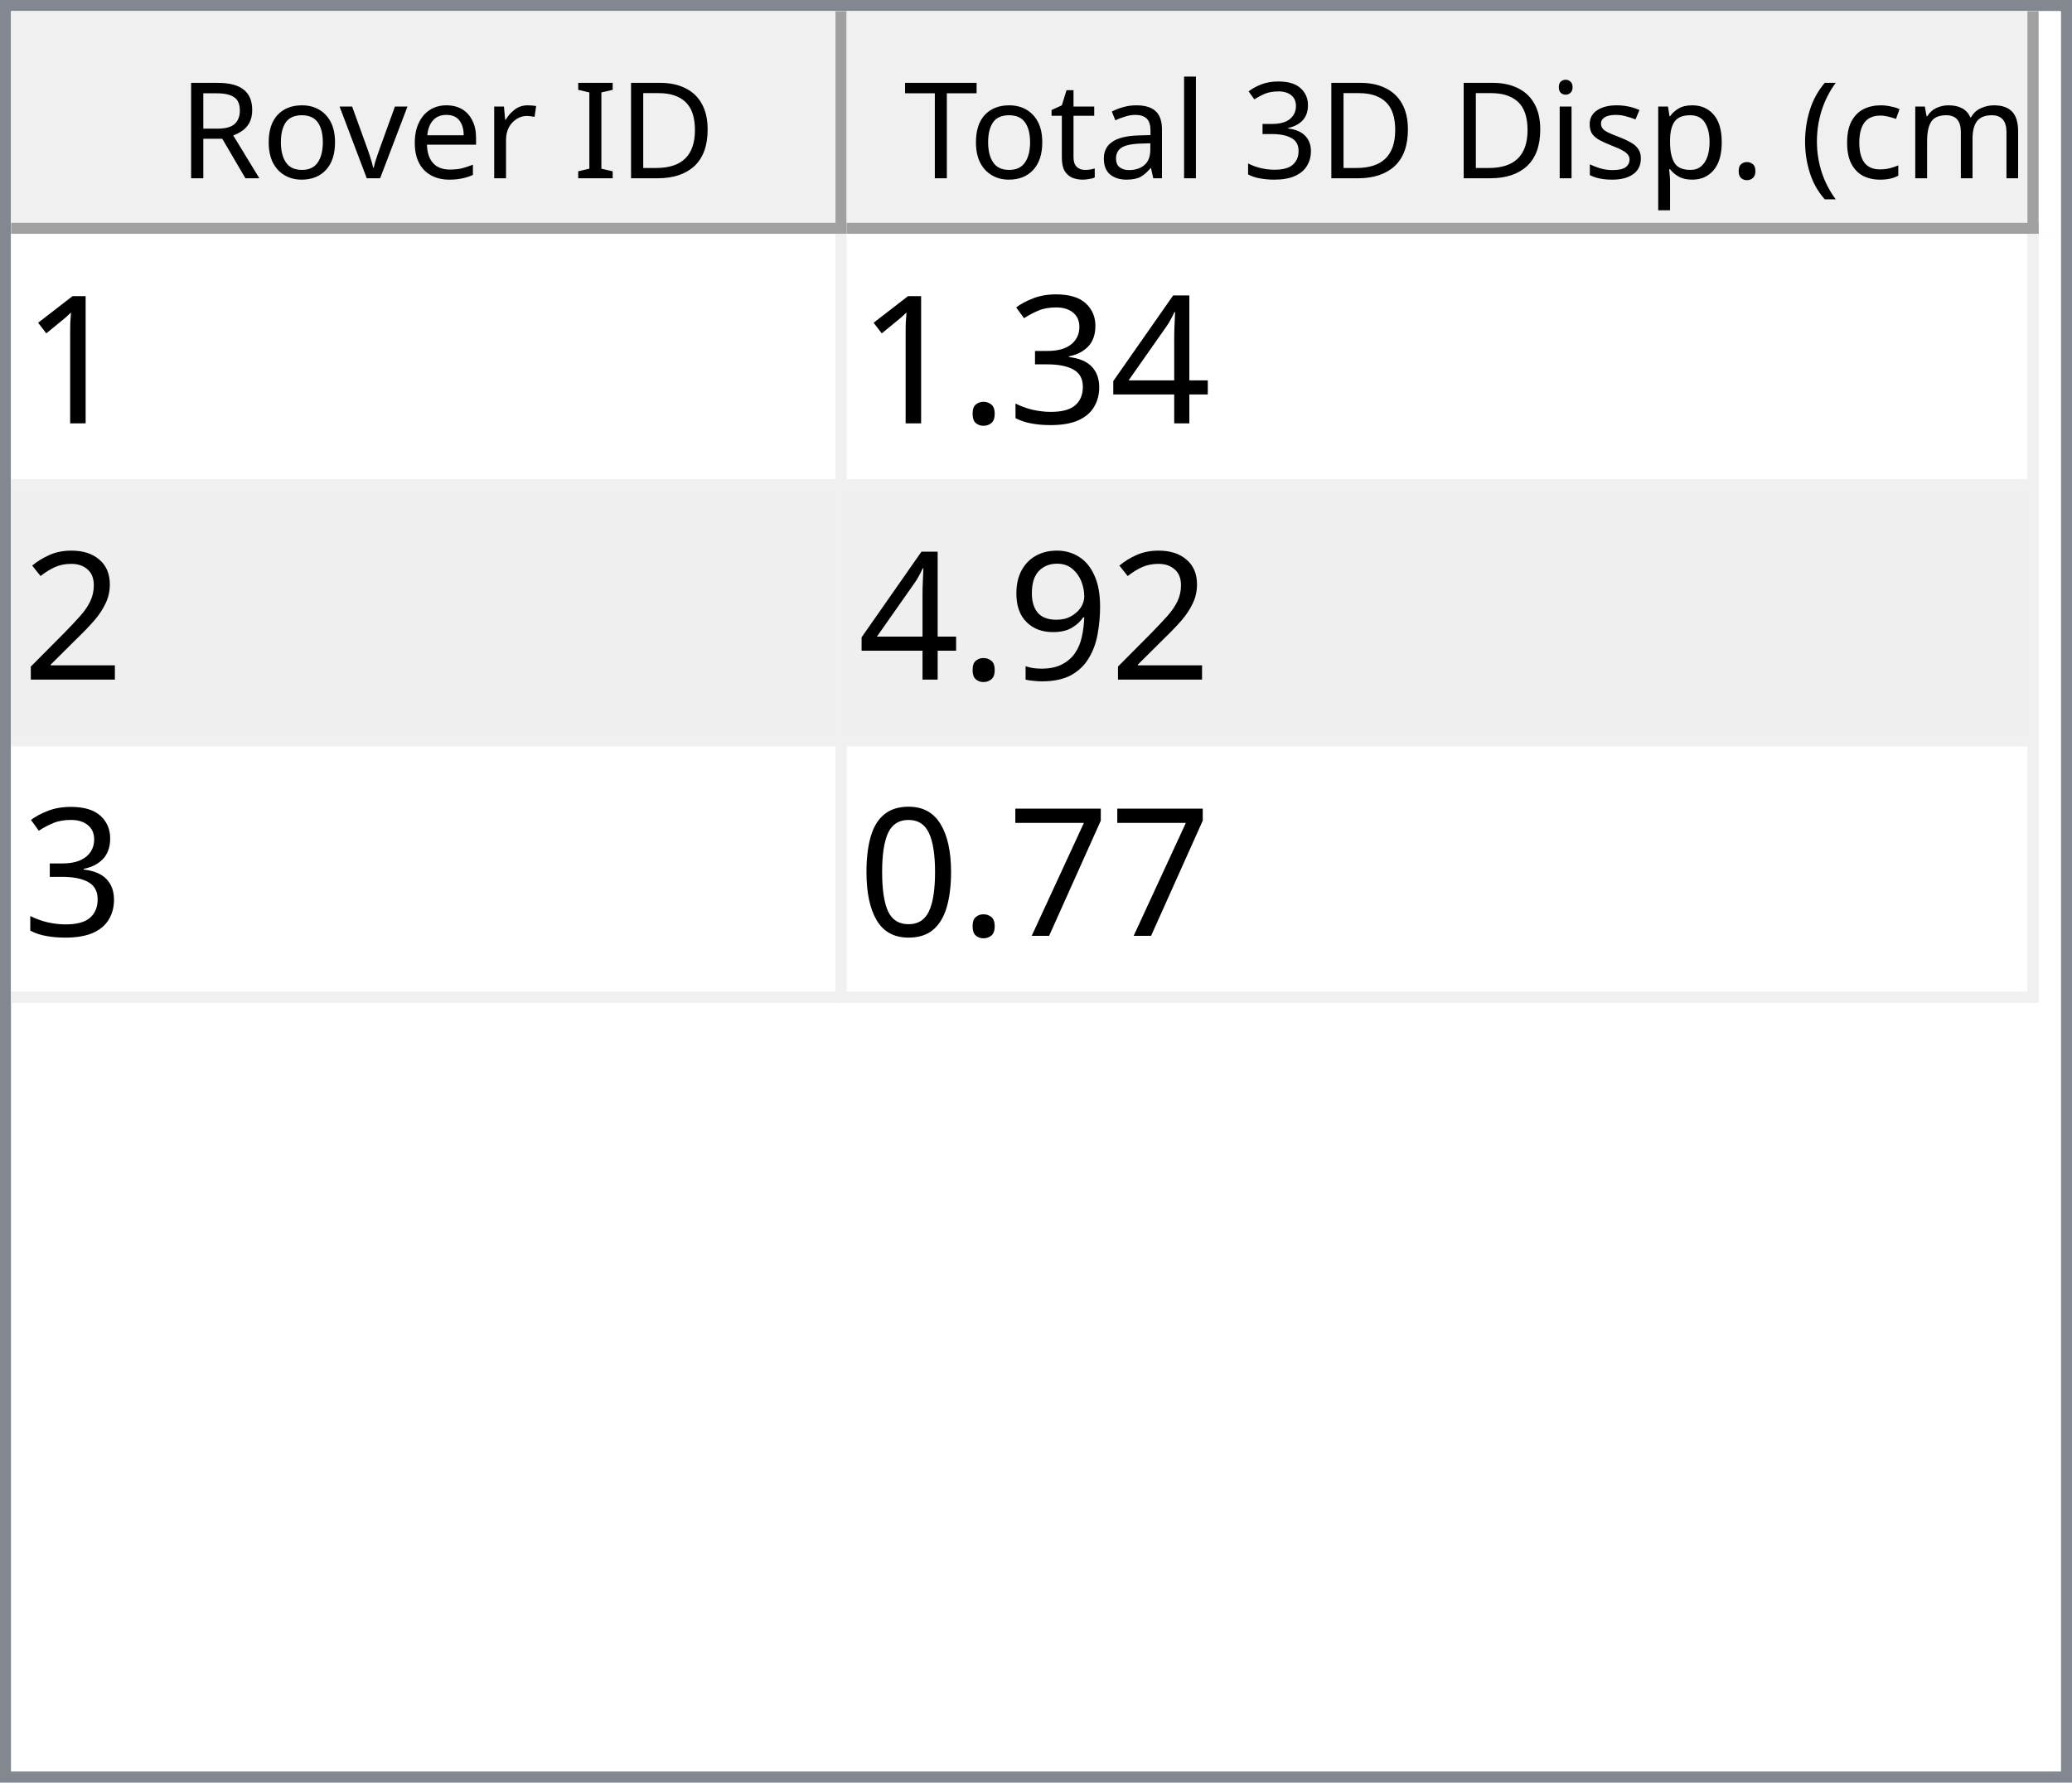
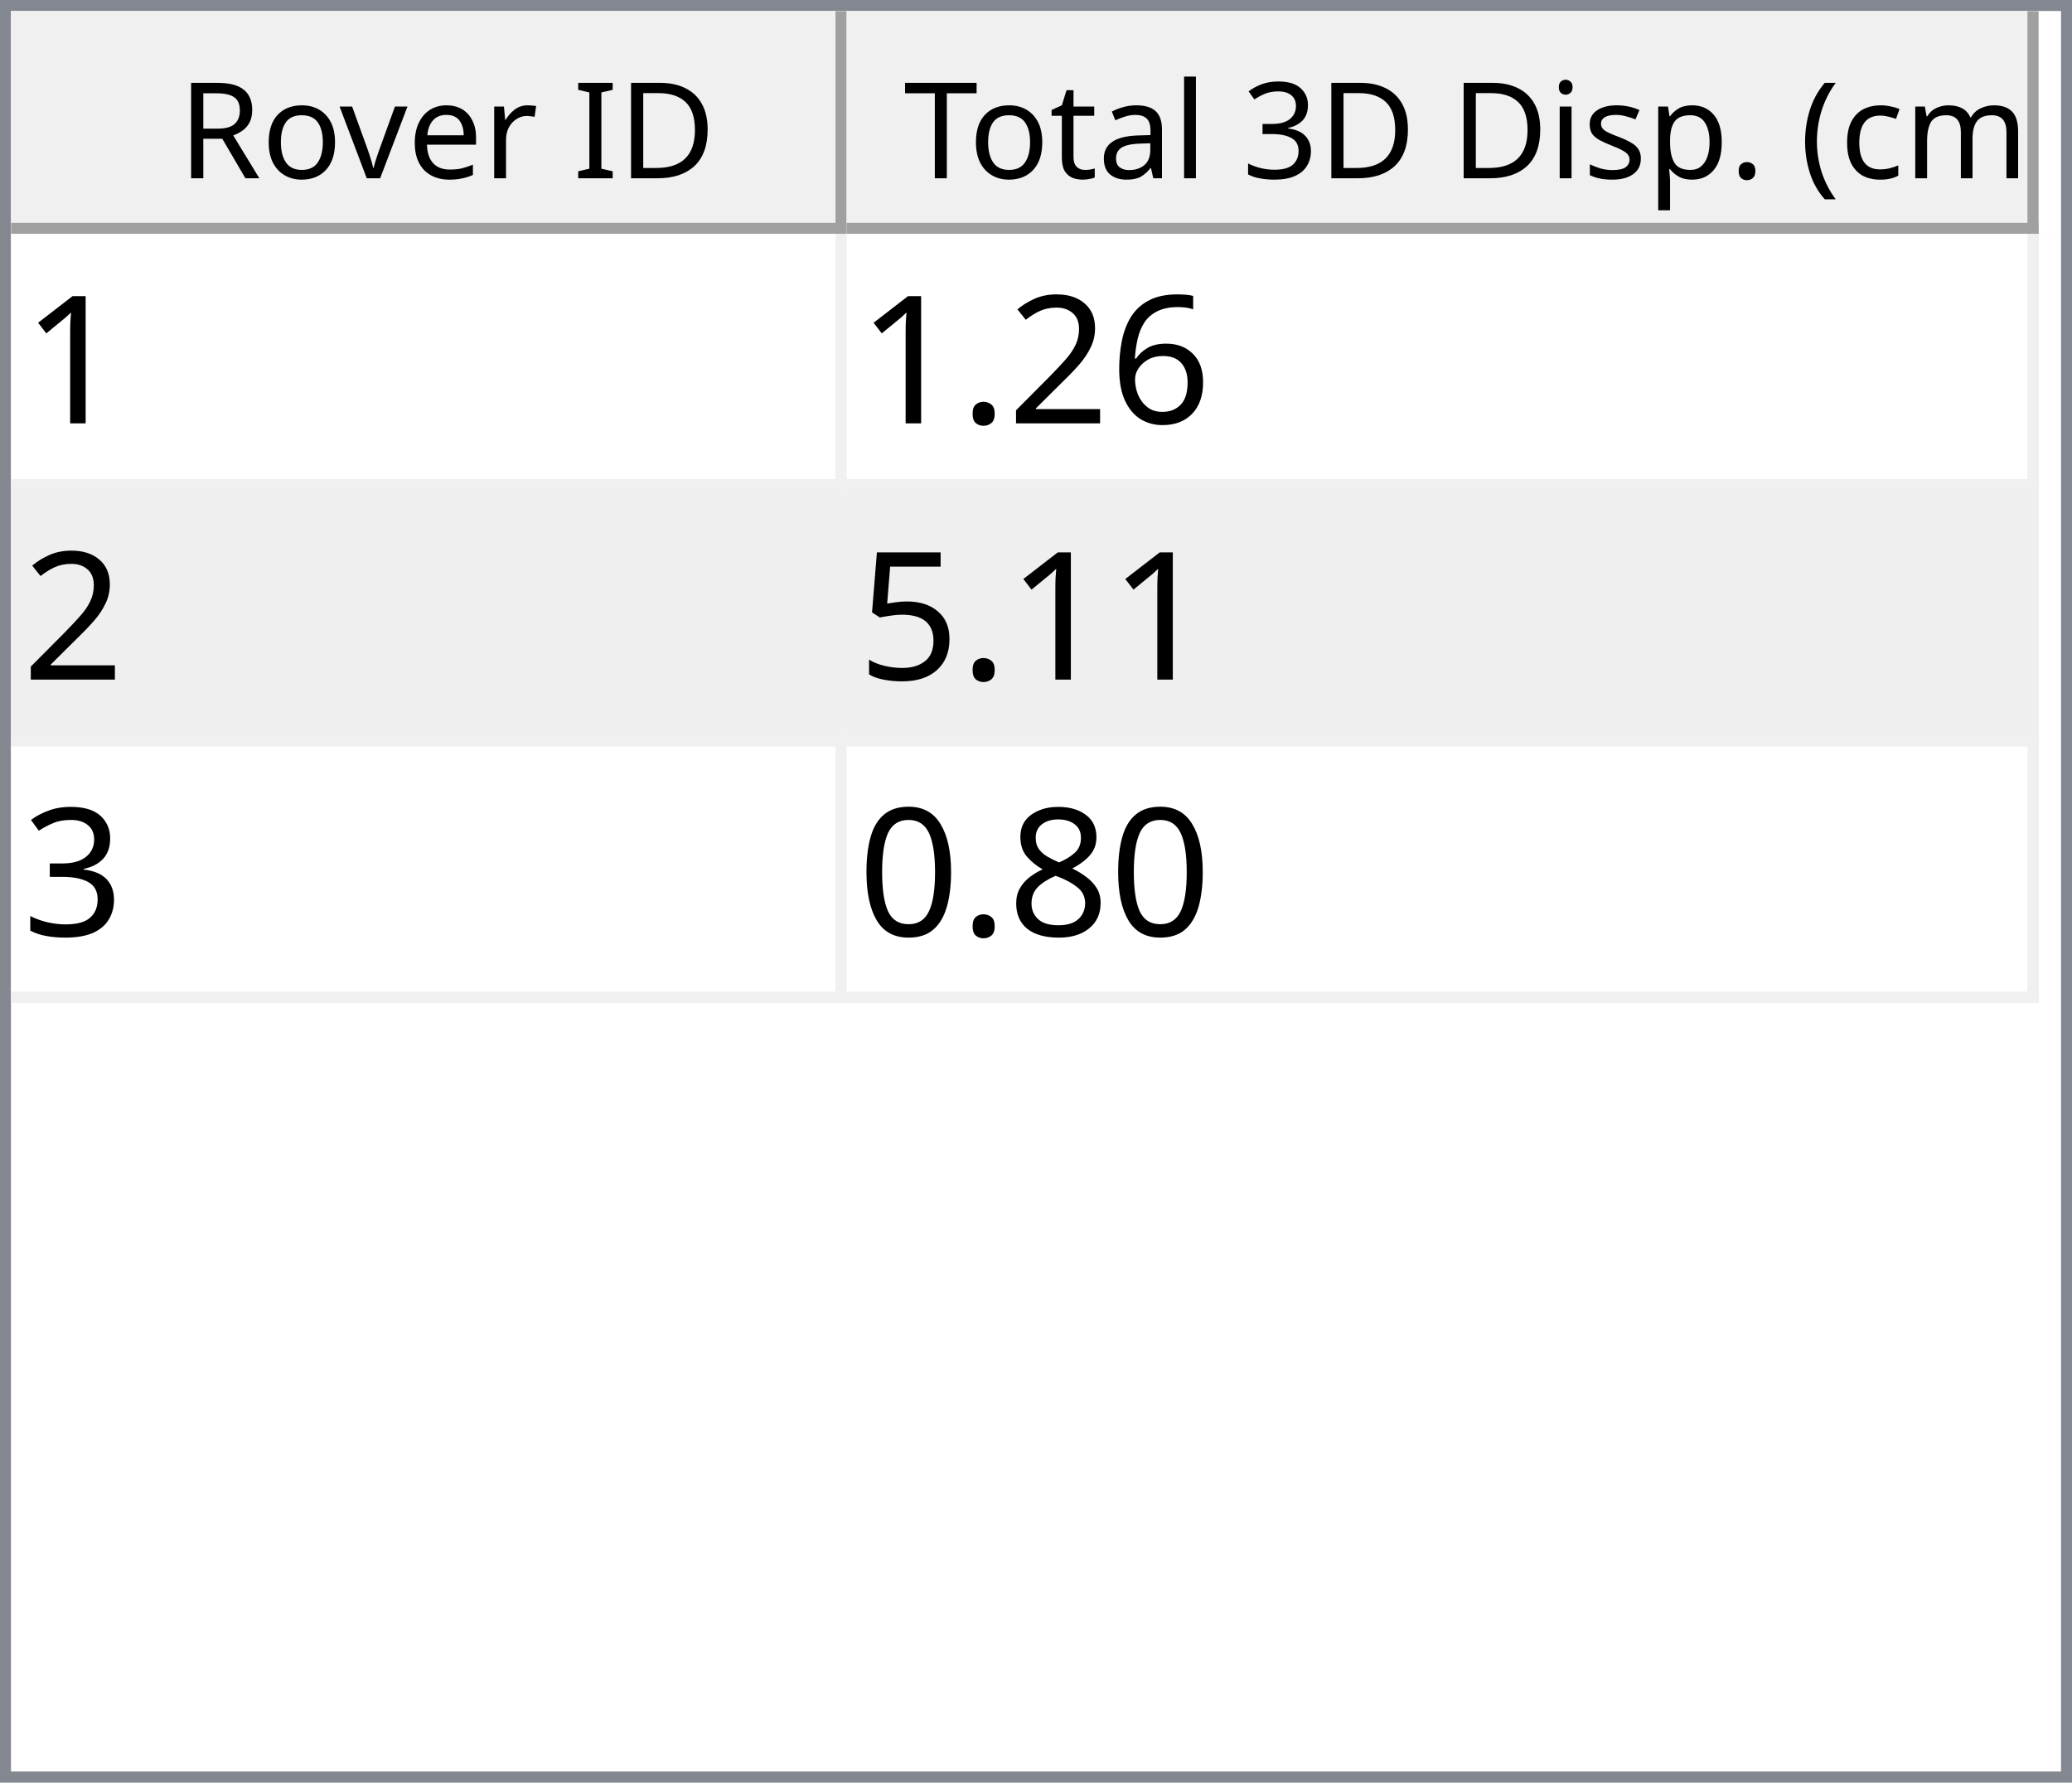
<svg xmlns="http://www.w3.org/2000/svg" style="fill-opacity:1; color-rendering:auto; color-interpolation:auto; text-rendering:auto; stroke:black; stroke-linecap:square; stroke-miterlimit:10; shape-rendering:auto; stroke-opacity:1; fill:black; stroke-dasharray:none; font-weight:normal; stroke-width:1; font-family:'Dialog'; font-style:normal; stroke-linejoin:miter; font-size:12px; stroke-dashoffset:0; image-rendering:auto;" width="186" height="160">
  <defs id="genericDefs" />
  <g>
    <defs id="defs1">
      <clipPath clipPathUnits="userSpaceOnUse" id="clipPath1">
        <path d="M0 0 L186 0 L186 160 L0 160 L0 0 Z" />
      </clipPath>
      <clipPath clipPathUnits="userSpaceOnUse" id="clipPath2">
        <path d="M0 0 L0 160 L186 160 L186 0 Z" />
      </clipPath>
      <clipPath clipPathUnits="userSpaceOnUse" id="clipPath3">
        <path d="M0 0 L0 20 L184 20 L184 0 Z" />
      </clipPath>
      <clipPath clipPathUnits="userSpaceOnUse" id="clipPath4">
        <path d="M0 0 L0 20 L75 20 L75 0 Z" />
      </clipPath>
      <clipPath clipPathUnits="userSpaceOnUse" id="clipPath5">
        <path d="M1 1 L1 19 L74 19 L74 1 Z" />
      </clipPath>
      <clipPath clipPathUnits="userSpaceOnUse" id="clipPath6">
        <path d="M0 0 L0 18 L73 18 L73 0 Z" />
      </clipPath>
      <clipPath clipPathUnits="userSpaceOnUse" id="clipPath7">
        <path d="M-0.5 -0.5 L-0.5 19.5 L74.5 19.5 L74.5 -0.5 Z" />
      </clipPath>
      <clipPath clipPathUnits="userSpaceOnUse" id="clipPath8">
        <path d="M0 0 L0 20 L107 20 L107 0 Z" />
      </clipPath>
      <clipPath clipPathUnits="userSpaceOnUse" id="clipPath9">
        <path d="M1 1 L1 19 L106 19 L106 1 Z" />
      </clipPath>
      <clipPath clipPathUnits="userSpaceOnUse" id="clipPath10">
        <path d="M0 0 L0 18 L105 18 L105 0 Z" />
      </clipPath>
      <clipPath clipPathUnits="userSpaceOnUse" id="clipPath11">
        <path d="M-0.5 -0.5 L-0.5 19.5 L106.5 19.5 L106.5 -0.5 Z" />
      </clipPath>
      <clipPath clipPathUnits="userSpaceOnUse" id="clipPath12">
        <path d="M0 0 L0 138 L184 138 L184 0 Z" />
      </clipPath>
      <clipPath clipPathUnits="userSpaceOnUse" id="clipPath13">
        <path d="M0 0 L0 69 L182 69 L182 0 Z" />
      </clipPath>
      <clipPath clipPathUnits="userSpaceOnUse" id="clipPath14">
        <path d="M-0.5 -0.5 L-0.5 68.5 L181.5 68.5 L181.5 -0.5 Z" />
      </clipPath>
      <clipPath clipPathUnits="userSpaceOnUse" id="clipPath15">
        <path d="M0 0 L0 22 L74 22 L74 0 Z" />
      </clipPath>
      <clipPath clipPathUnits="userSpaceOnUse" id="clipPath16">
        <path d="M0 0 L0 22 L106 22 L106 0 Z" />
      </clipPath>
      <font horiz-adv-x="64.551" id="font1">
        <font-face ascent="107.91" descent="25.098" units-per-em="100" style="font-style:normal; font-family:Segoe UI; font-weight:normal;" />
        <missing-glyph horiz-adv-x="64.551" d="M8.109 0 L8.109 68.266 L56.453 68.266 L56.453 0 L8.109 0 ZM15.328 7.234 L49.219 7.234 L49.219 61.031 L15.328 61.031 L15.328 7.234 Z" />
        <glyph unicode="D" horiz-adv-x="70.117" d="M9.188 0 L9.188 70.016 L28.516 70.016 Q65.531 70.016 65.531 35.891 Q65.531 19.672 55.25 9.836 Q44.969 0 27.734 0 L9.188 0 ZM17.391 62.594 L17.391 7.422 L27.828 7.422 Q41.609 7.422 49.273 14.797 Q56.938 22.172 56.938 35.688 Q56.938 62.594 28.328 62.594 L17.391 62.594 Z" />
        <glyph unicode="I" horiz-adv-x="26.611" d="M17.391 0 L9.188 0 L9.188 70.016 L17.391 70.016 L17.391 0 Z" />
        <glyph unicode=" " horiz-adv-x="27.393" d="" />
        <glyph unicode="r" horiz-adv-x="34.766" d="M34.188 41.891 Q32.078 43.5 28.125 43.5 Q23 43.5 19.555 38.672 Q16.109 33.844 16.109 25.484 L16.109 0 L8.109 0 L8.109 50 L16.109 50 L16.109 39.703 L16.312 39.703 Q18.016 44.969 21.531 47.922 Q25.047 50.875 29.391 50.875 Q32.516 50.875 34.188 50.203 L34.188 41.891 Z" />
        <glyph unicode="e" horiz-adv-x="52.295" d="M48.297 23 L12.984 23 Q13.188 14.656 17.484 10.109 Q21.781 5.562 29.297 5.562 Q37.75 5.562 44.828 11.141 L44.828 3.609 Q38.234 -1.172 27.391 -1.172 Q16.797 -1.172 10.742 5.641 Q4.688 12.453 4.688 24.812 Q4.688 36.469 11.305 43.82 Q17.922 51.172 27.734 51.172 Q37.547 51.172 42.922 44.828 Q48.297 38.484 48.297 27.203 L48.297 23 ZM40.094 29.781 Q40.047 36.719 36.75 40.578 Q33.453 44.438 27.594 44.438 Q21.922 44.438 17.969 40.383 Q14.016 36.328 13.094 29.781 L40.094 29.781 Z" />
        <glyph unicode="v" horiz-adv-x="47.9" d="M47.406 50 L27.484 0 L19.625 0 L0.688 50 L9.469 50 L22.172 13.672 Q23.578 9.672 23.922 6.688 L24.125 6.688 Q24.609 10.453 25.688 13.484 L38.969 50 L47.406 50 Z" />
        <glyph unicode="o" horiz-adv-x="58.594" d="M29 -1.172 Q17.922 -1.172 11.305 5.836 Q4.688 12.844 4.688 24.422 Q4.688 37.016 11.57 44.094 Q18.453 51.172 30.172 51.172 Q41.359 51.172 47.633 44.289 Q53.906 37.406 53.906 25.203 Q53.906 13.234 47.141 6.031 Q40.375 -1.172 29 -1.172 ZM29.594 44.438 Q21.875 44.438 17.383 39.188 Q12.891 33.938 12.891 24.703 Q12.891 15.828 17.43 10.695 Q21.969 5.562 29.594 5.562 Q37.359 5.562 41.531 10.594 Q45.703 15.625 45.703 24.906 Q45.703 34.281 41.531 39.359 Q37.359 44.438 29.594 44.438 Z" />
        <glyph unicode="R" horiz-adv-x="59.814" d="M59.375 0 L49.609 0 L37.891 19.625 Q36.281 22.359 34.766 24.289 Q33.25 26.219 31.664 27.438 Q30.078 28.656 28.25 29.219 Q26.422 29.781 24.125 29.781 L17.391 29.781 L17.391 0 L9.188 0 L9.188 70.016 L30.078 70.016 Q34.672 70.016 38.555 68.867 Q42.438 67.719 45.289 65.375 Q48.141 63.031 49.758 59.547 Q51.375 56.062 51.375 51.375 Q51.375 47.703 50.273 44.656 Q49.172 41.609 47.148 39.211 Q45.125 36.812 42.266 35.133 Q39.406 33.453 35.844 32.516 L35.844 32.328 Q37.594 31.547 38.891 30.547 Q40.188 29.547 41.359 28.18 Q42.531 26.812 43.68 25.078 Q44.828 23.344 46.234 21.047 L59.375 0 ZM17.391 62.594 L17.391 37.203 L28.516 37.203 Q31.594 37.203 34.203 38.133 Q36.812 39.062 38.719 40.797 Q40.625 42.531 41.703 45.047 Q42.781 47.562 42.781 50.688 Q42.781 56.297 39.141 59.445 Q35.5 62.594 28.609 62.594 L17.391 62.594 Z" />
        <glyph unicode=")" horiz-adv-x="30.176" d="M8.297 -15.922 L1.172 -15.922 Q16.406 2.344 16.406 26.812 Q16.406 51.469 1.078 70.016 L8.297 70.016 Q23.531 52.156 23.531 26.703 Q23.531 1.375 8.297 -15.922 Z" />
        <glyph unicode="m" horiz-adv-x="86.133" d="M79.109 0 L71.094 0 L71.094 28.719 Q71.094 37.016 68.531 40.727 Q65.969 44.438 59.906 44.438 Q54.781 44.438 51.195 39.75 Q47.609 35.062 47.609 28.516 L47.609 0 L39.594 0 L39.594 29.688 Q39.594 44.438 28.219 44.438 Q22.953 44.438 19.531 40.016 Q16.109 35.594 16.109 28.516 L16.109 0 L8.109 0 L8.109 50 L16.109 50 L16.109 42.094 L16.312 42.094 Q21.625 51.172 31.844 51.172 Q36.969 51.172 40.773 48.312 Q44.578 45.453 46 40.828 Q51.562 51.172 62.594 51.172 Q79.109 51.172 79.109 30.812 L79.109 0 Z" />
        <glyph unicode="c" horiz-adv-x="46.191" d="M42.188 2.297 Q36.422 -1.172 28.516 -1.172 Q17.828 -1.172 11.258 5.789 Q4.688 12.75 4.688 23.828 Q4.688 36.188 11.766 43.68 Q18.844 51.172 30.672 51.172 Q37.25 51.172 42.281 48.734 L42.281 40.531 Q36.719 44.438 30.375 44.438 Q22.703 44.438 17.797 38.945 Q12.891 33.453 12.891 24.516 Q12.891 15.719 17.508 10.641 Q22.125 5.562 29.891 5.562 Q36.422 5.562 42.188 9.906 L42.188 2.297 Z" />
        <glyph unicode="(" horiz-adv-x="30.176" d="M29.109 -15.922 L21.969 -15.922 Q6.844 1.375 6.844 26.703 Q6.844 52.156 21.969 70.016 L29.203 70.016 Q13.875 51.469 13.875 26.812 Q13.875 2.344 29.109 -15.922 Z" />
        <glyph unicode="." horiz-adv-x="21.68" d="M10.891 -1.078 Q8.641 -1.078 7.055 0.539 Q5.469 2.156 5.469 4.391 Q5.469 6.641 7.055 8.273 Q8.641 9.906 10.891 9.906 Q13.188 9.906 14.797 8.273 Q16.406 6.641 16.406 4.391 Q16.406 2.156 14.797 0.539 Q13.188 -1.078 10.891 -1.078 Z" />
        <glyph unicode="p" horiz-adv-x="58.789" d="M16.312 7.234 L16.109 7.234 L16.109 -23 L8.109 -23 L8.109 50 L16.109 50 L16.109 41.219 L16.312 41.219 Q22.219 51.172 33.594 51.172 Q43.266 51.172 48.688 44.461 Q54.109 37.75 54.109 26.469 Q54.109 13.922 48 6.375 Q41.891 -1.172 31.297 -1.172 Q21.578 -1.172 16.312 7.234 ZM16.109 27.391 L16.109 20.406 Q16.109 14.203 20.141 9.883 Q24.172 5.562 30.375 5.562 Q37.641 5.562 41.773 11.133 Q45.906 16.703 45.906 26.609 Q45.906 34.969 42.047 39.703 Q38.188 44.438 31.594 44.438 Q24.609 44.438 20.359 39.578 Q16.109 34.719 16.109 27.391 Z" />
        <glyph unicode="s" horiz-adv-x="42.432" d="M5.078 1.812 L5.078 10.406 Q11.625 5.562 19.484 5.562 Q30.031 5.562 30.031 12.594 Q30.031 14.594 29.125 15.992 Q28.219 17.391 26.68 18.461 Q25.141 19.531 23.07 20.383 Q21 21.234 18.609 22.172 Q15.281 23.484 12.766 24.828 Q10.25 26.172 8.57 27.859 Q6.891 29.547 6.031 31.695 Q5.172 33.844 5.172 36.719 Q5.172 40.234 6.789 42.945 Q8.406 45.656 11.086 47.484 Q13.766 49.312 17.211 50.242 Q20.656 51.172 24.312 51.172 Q30.812 51.172 35.938 48.922 L35.938 40.828 Q30.422 44.438 23.25 44.438 Q21 44.438 19.195 43.922 Q17.391 43.406 16.094 42.477 Q14.797 41.547 14.086 40.258 Q13.375 38.969 13.375 37.406 Q13.375 35.453 14.086 34.133 Q14.797 32.812 16.164 31.789 Q17.531 30.766 19.484 29.938 Q21.438 29.109 23.922 28.125 Q27.25 26.859 29.883 25.516 Q32.516 24.172 34.375 22.484 Q36.234 20.797 37.234 18.602 Q38.234 16.406 38.234 13.375 Q38.234 9.672 36.602 6.938 Q34.969 4.203 32.234 2.398 Q29.5 0.594 25.93 -0.289 Q22.359 -1.172 18.453 -1.172 Q10.75 -1.172 5.078 1.812 Z" />
        <glyph unicode="i" horiz-adv-x="24.219" d="M12.203 62.703 Q10.062 62.703 8.547 64.164 Q7.031 65.625 7.031 67.875 Q7.031 70.125 8.547 71.609 Q10.062 73.094 12.203 73.094 Q14.406 73.094 15.945 71.609 Q17.484 70.125 17.484 67.875 Q17.484 65.719 15.945 64.211 Q14.406 62.703 12.203 62.703 ZM16.109 0 L8.109 0 L8.109 50 L16.109 50 L16.109 0 Z" />
        <glyph unicode="3" horiz-adv-x="53.906" d="M46.531 19.828 Q46.531 15.094 44.75 11.211 Q42.969 7.328 39.719 4.57 Q36.469 1.812 31.93 0.297 Q27.391 -1.219 21.922 -1.219 Q11.922 -1.219 6 2.594 L6 11.188 Q13.094 5.609 22.219 5.609 Q25.875 5.609 28.828 6.539 Q31.781 7.469 33.906 9.227 Q36.031 10.984 37.18 13.477 Q38.328 15.969 38.328 19.094 Q38.328 32.812 18.797 32.812 L12.984 32.812 L12.984 39.594 L18.5 39.594 Q35.797 39.594 35.797 52.484 Q35.797 64.406 22.609 64.406 Q15.188 64.406 8.688 59.422 L8.688 67.188 Q15.375 71.188 24.609 71.188 Q29 71.188 32.57 69.969 Q36.141 68.75 38.68 66.555 Q41.219 64.359 42.609 61.281 Q44 58.203 44 54.5 Q44 40.672 30.031 36.719 L30.031 36.531 Q33.594 36.141 36.625 34.797 Q39.656 33.453 41.852 31.305 Q44.047 29.156 45.289 26.25 Q46.531 23.344 46.531 19.828 Z" />
        <glyph unicode="l" horiz-adv-x="24.219" d="M16.109 0 L8.109 0 L8.109 74.031 L16.109 74.031 L16.109 0 Z" />
        <glyph unicode="a" horiz-adv-x="50.879" d="M43.891 0 L35.891 0 L35.891 7.812 L35.688 7.812 Q30.469 -1.172 20.312 -1.172 Q12.844 -1.172 8.617 2.781 Q4.391 6.734 4.391 13.281 Q4.391 27.297 20.906 29.594 L35.891 31.688 Q35.891 44.438 25.594 44.438 Q16.547 44.438 9.281 38.281 L9.281 46.484 Q16.656 51.172 26.266 51.172 Q43.891 51.172 43.891 32.516 L43.891 0 ZM35.891 25.297 L23.828 23.641 Q18.266 22.859 15.43 20.875 Q12.594 18.891 12.594 13.875 Q12.594 10.203 15.211 7.883 Q17.828 5.562 22.172 5.562 Q28.125 5.562 32.008 9.742 Q35.891 13.922 35.891 20.312 L35.891 25.297 Z" />
        <glyph unicode="t" horiz-adv-x="33.887" d="M31.297 0.484 Q28.469 -1.078 23.828 -1.078 Q10.688 -1.078 10.688 13.578 L10.688 43.172 L2.094 43.172 L2.094 50 L10.688 50 L10.688 62.203 L18.703 64.797 L18.703 50 L31.297 50 L31.297 43.172 L18.703 43.172 L18.703 14.984 Q18.703 9.969 20.414 7.82 Q22.125 5.672 26.078 5.672 Q29.109 5.672 31.297 7.328 L31.297 0.484 Z" />
        <glyph unicode="T" horiz-adv-x="52.393" d="M50.594 62.594 L30.375 62.594 L30.375 0 L22.172 0 L22.172 62.594 L2 62.594 L2 70.016 L50.594 70.016 L50.594 62.594 Z" />
      </font>
      <font horiz-adv-x="75.0" id="font2">
        <font-face ascent="100.537" descent="21.973" units-per-em="100" style="font-style:normal; font-family:sans-serif; font-weight:normal;" />
        <missing-glyph horiz-adv-x="75.0" d="M12.5 0 L12.5 62.5 L62.5 62.5 L62.5 0 L12.5 0 ZM14.062 1.562 L60.938 1.562 L60.938 60.938 L14.062 60.938 L14.062 1.562 Z" />
        <glyph unicode="1" horiz-adv-x="55.615" d="M37.25 0 L28.469 0 L28.469 56 Q25.297 52.984 20.141 49.953 Q14.984 46.922 10.891 45.406 L10.891 53.906 Q18.266 57.375 23.781 62.305 Q29.297 67.234 31.594 71.875 L37.25 71.875 L37.25 0 Z" />
-         <glyph unicode="4" horiz-adv-x="55.615" d="M32.328 0 L32.328 17.141 L1.266 17.141 L1.266 25.203 L33.938 71.578 L41.109 71.578 L41.109 25.203 L50.781 25.203 L50.781 17.141 L41.109 17.141 L41.109 0 L32.328 0 ZM32.328 25.203 L32.328 57.469 L9.906 25.203 L32.328 25.203 Z" />
+         <glyph unicode="6" horiz-adv-x="55.615" d="M49.75 54.047 L41.016 53.375 Q39.844 58.547 37.703 60.891 Q34.125 64.656 28.906 64.656 Q24.703 64.656 21.531 62.312 Q17.391 59.281 14.992 53.469 Q12.594 47.656 12.5 36.922 Q15.672 41.75 20.266 44.094 Q24.859 46.438 29.891 46.438 Q38.672 46.438 44.852 39.969 Q51.031 33.5 51.031 23.25 Q51.031 16.5 48.125 10.719 Q45.219 4.938 40.141 1.859 Q35.062 -1.219 28.609 -1.219 Q17.625 -1.219 10.695 6.859 Q3.766 14.938 3.766 33.5 Q3.766 54.25 11.422 63.672 Q18.109 71.875 29.438 71.875 Q37.891 71.875 43.289 67.141 Q48.688 62.406 49.75 54.047 ZM13.875 23.188 Q13.875 18.656 15.797 14.508 Q17.719 10.359 21.188 8.18 Q24.656 6 28.469 6 Q34.031 6 38.039 10.492 Q42.047 14.984 42.047 22.703 Q42.047 30.125 38.086 34.398 Q34.125 38.672 28.125 38.672 Q22.172 38.672 18.023 34.398 Q13.875 30.125 13.875 23.188 Z" />
+         <glyph unicode="2" horiz-adv-x="55.615" d="M50.344 8.453 L50.344 0 L3.031 0 Q2.938 3.172 4.047 6.109 Q5.859 10.938 9.836 15.625 Q13.812 20.312 21.344 26.469 Q33.016 36.031 37.117 41.625 Q41.219 47.219 41.219 52.203 Q41.219 57.422 37.477 61.008 Q33.734 64.594 27.734 64.594 Q21.391 64.594 17.578 60.789 Q13.766 56.984 13.719 50.25 L4.688 51.172 Q5.609 61.281 11.664 66.578 Q17.719 71.875 27.938 71.875 Q38.234 71.875 44.242 66.164 Q50.25 60.453 50.25 52 Q50.25 47.703 48.492 43.555 Q46.734 39.406 42.656 34.812 Q38.578 30.219 29.109 22.219 Q21.188 15.578 18.945 13.211 Q16.703 10.844 15.234 8.453 L50.344 8.453 Z" />
+         <glyph unicode="." horiz-adv-x="27.783" d="M9.078 0 L9.078 10.016 L19.094 10.016 L19.094 0 L9.078 0 Z" />
+         <glyph unicode="5" horiz-adv-x="55.615" d="M4.156 18.75 L13.375 19.531 Q14.406 12.797 18.141 9.398 Q21.875 6 27.156 6 Q33.5 6 37.891 10.789 Q42.281 15.578 42.281 23.484 Q42.281 31 38.062 35.352 Q33.844 39.703 27 39.703 Q22.75 39.703 19.336 37.773 Q15.922 35.844 13.969 32.766 L5.719 33.844 L12.641 70.609 L48.25 70.609 L48.25 62.203 L19.672 62.203 L15.828 42.969 Q22.266 47.469 29.344 47.469 Q38.719 47.469 45.164 40.969 Q51.609 34.469 51.609 24.266 Q51.609 14.547 45.953 7.469 Q39.062 -1.219 27.156 -1.219 Q17.391 -1.219 11.211 4.25 Q5.031 9.719 4.156 18.75 Z" />
        <glyph unicode="3" horiz-adv-x="55.615" d="M4.203 18.891 L12.984 20.062 Q14.5 12.594 18.141 9.297 Q21.781 6 27 6 Q33.203 6 37.477 10.297 Q41.75 14.594 41.75 20.953 Q41.75 27 37.797 30.93 Q33.844 34.859 27.734 34.859 Q25.25 34.859 21.531 33.891 L22.516 41.609 Q23.391 41.5 23.922 41.5 Q29.547 41.5 34.039 44.43 Q38.531 47.359 38.531 53.469 Q38.531 58.297 35.258 61.477 Q31.984 64.656 26.812 64.656 Q21.688 64.656 18.266 61.43 Q14.844 58.203 13.875 51.766 L5.078 53.328 Q6.688 62.156 12.398 67.016 Q18.109 71.875 26.609 71.875 Q32.469 71.875 37.398 69.359 Q42.328 66.844 44.945 62.5 Q47.562 58.156 47.562 53.266 Q47.562 48.641 45.07 44.828 Q42.578 41.016 37.703 38.766 Q44.047 37.312 47.562 32.695 Q51.078 28.078 51.078 21.141 Q51.078 11.766 44.242 5.25 Q37.406 -1.266 26.953 -1.266 Q17.531 -1.266 11.305 4.352 Q5.078 9.969 4.203 18.891 Z" />
-         <glyph unicode="." horiz-adv-x="27.783" d="M9.078 0 L9.078 10.016 L19.094 10.016 L19.094 0 L9.078 0 Z" />
-         <glyph unicode="2" horiz-adv-x="55.615" d="M50.344 8.453 L50.344 0 L3.031 0 Q2.938 3.172 4.047 6.109 Q5.859 10.938 9.836 15.625 Q13.812 20.312 21.344 26.469 Q33.016 36.031 37.117 41.625 Q41.219 47.219 41.219 52.203 Q41.219 57.422 37.477 61.008 Q33.734 64.594 27.734 64.594 Q21.391 64.594 17.578 60.789 Q13.766 56.984 13.719 50.25 L4.688 51.172 Q5.609 61.281 11.664 66.578 Q17.719 71.875 27.938 71.875 Q38.234 71.875 44.242 66.164 Q50.25 60.453 50.25 52 Q50.25 47.703 48.492 43.555 Q46.734 39.406 42.656 34.812 Q38.578 30.219 29.109 22.219 Q21.188 15.578 18.945 13.211 Q16.703 10.844 15.234 8.453 L50.344 8.453 Z" />
-         <glyph unicode="9" horiz-adv-x="55.615" d="M5.469 16.547 L13.922 17.328 Q14.984 11.375 18.016 8.688 Q21.047 6 25.781 6 Q29.828 6 32.883 7.859 Q35.938 9.719 37.891 12.82 Q39.844 15.922 41.164 21.195 Q42.484 26.469 42.484 31.938 Q42.484 32.516 42.438 33.688 Q39.797 29.5 35.234 26.883 Q30.672 24.266 25.344 24.266 Q16.453 24.266 10.305 30.711 Q4.156 37.156 4.156 47.703 Q4.156 58.594 10.578 65.234 Q17 71.875 26.656 71.875 Q33.641 71.875 39.43 68.117 Q45.219 64.359 48.219 57.398 Q51.219 50.438 51.219 37.25 Q51.219 23.531 48.242 15.406 Q45.266 7.281 39.383 3.031 Q33.5 -1.219 25.594 -1.219 Q17.188 -1.219 11.867 3.445 Q6.547 8.109 5.469 16.547 ZM41.453 48.141 Q41.453 55.719 37.43 60.156 Q33.406 64.594 27.734 64.594 Q21.875 64.594 17.531 59.812 Q13.188 55.031 13.188 47.406 Q13.188 40.578 17.312 36.305 Q21.438 32.031 27.484 32.031 Q33.594 32.031 37.523 36.305 Q41.453 40.578 41.453 48.141 Z" />
-         <glyph unicode="7" horiz-adv-x="55.615" d="M4.734 62.203 L4.734 70.656 L51.078 70.656 L51.078 63.812 Q44.234 56.547 37.523 44.484 Q30.812 32.422 27.156 19.672 Q24.516 10.688 23.781 0 L14.75 0 Q14.891 8.453 18.062 20.414 Q21.234 32.375 27.172 43.484 Q33.109 54.594 39.797 62.203 L4.734 62.203 Z" />
+         <glyph unicode="8" horiz-adv-x="55.615" d="M17.672 38.812 Q12.203 40.828 9.57 44.539 Q6.938 48.25 6.938 53.422 Q6.938 61.234 12.555 66.555 Q18.172 71.875 27.484 71.875 Q36.859 71.875 42.578 66.43 Q48.297 60.984 48.297 53.172 Q48.297 48.188 45.68 44.508 Q43.062 40.828 37.75 38.812 Q44.344 36.672 47.781 31.883 Q51.219 27.094 51.219 20.453 Q51.219 11.281 44.727 5.031 Q38.234 -1.219 27.641 -1.219 Q17.047 -1.219 10.547 5.055 Q4.047 11.328 4.047 20.703 Q4.047 27.688 7.594 32.398 Q11.141 37.109 17.672 38.812 ZM15.922 53.719 Q15.922 48.641 19.195 45.414 Q22.469 42.188 27.688 42.188 Q32.766 42.188 36.016 45.383 Q39.266 48.578 39.266 53.219 Q39.266 58.062 35.914 61.359 Q32.562 64.656 27.594 64.656 Q22.562 64.656 19.242 61.43 Q15.922 58.203 15.922 53.719 ZM13.094 20.656 Q13.094 16.891 14.875 13.375 Q16.656 9.859 20.172 7.93 Q23.688 6 27.734 6 Q34.031 6 38.133 10.055 Q42.234 14.109 42.234 20.359 Q42.234 26.703 38.016 30.859 Q33.797 35.016 27.438 35.016 Q21.234 35.016 17.164 30.914 Q13.094 26.812 13.094 20.656 Z" />
        <glyph unicode="0" horiz-adv-x="55.615" d="M4.156 35.297 Q4.156 48 6.766 55.742 Q9.375 63.484 14.523 67.68 Q19.672 71.875 27.484 71.875 Q33.25 71.875 37.594 69.555 Q41.938 67.234 44.773 62.867 Q47.609 58.5 49.219 52.227 Q50.828 45.953 50.828 35.297 Q50.828 22.703 48.242 14.969 Q45.656 7.234 40.508 3.008 Q35.359 -1.219 27.484 -1.219 Q17.141 -1.219 11.234 6.203 Q4.156 15.141 4.156 35.297 ZM13.188 35.297 Q13.188 17.672 17.312 11.836 Q21.438 6 27.484 6 Q33.547 6 37.672 11.859 Q41.797 17.719 41.797 35.297 Q41.797 52.984 37.672 58.789 Q33.547 64.594 27.391 64.594 Q21.344 64.594 17.719 59.469 Q13.188 52.938 13.188 35.297 Z" />
      </font>
    </defs>
    <g style="fill:white; stroke:white;">
      <rect x="0" y="0" width="186" style="clip-path:url(#clipPath1); stroke:none;" height="160" />
    </g>
    <g style="fill:white; text-rendering:optimizeSpeed; color-rendering:optimizeSpeed; image-rendering:optimizeSpeed; shape-rendering:crispEdges; stroke:white; color-interpolation:sRGB;">
      <rect x="0" width="186" height="160" y="0" style="stroke:none;" />
      <path style="stroke:none;" d="M0 160 L186 160 L186 0 L0 0 Z" />
    </g>
    <g style="fill:rgb(240,240,240); font-family:'Segoe UI'; stroke:rgb(240,240,240);">
      <rect x="0" y="0" width="186" style="clip-path:url(#clipPath2); stroke:none;" height="160" />
    </g>
    <g style="fill:rgb(130,135,144); font-family:'Segoe UI'; stroke:rgb(130,135,144);">
      <path d="M0 0 L186 0 L186 160 L0 160 L0 0 ZM1 1 L185 1 L185 159 L1 159 L1 1 Z" style="fill-rule:evenodd; clip-path:url(#clipPath2); stroke:none;" />
    </g>
    <g style="fill:white; font-family:'Segoe UI'; stroke:white;" transform="translate(1,1)">
      <rect x="0" y="0" width="184" style="clip-path:url(#clipPath3); stroke:none;" height="20" />
    </g>
    <g style="fill:rgb(240,240,240); font-family:'Segoe UI'; stroke:rgb(240,240,240);" transform="translate(1,1)">
      <rect x="0" y="0" width="75" style="clip-path:url(#clipPath4); stroke:none;" height="20" />
    </g>
    <g style="font-family:'Segoe UI';" transform="translate(2,2)">
      <text x="14" xml:space="preserve" y="14" style="clip-path:url(#clipPath6); stroke:none;">Rover ID</text>
    </g>
    <g style="fill:rgb(160,160,160); font-family:'Segoe UI'; stroke:rgb(160,160,160); stroke-linejoin:bevel;" transform="translate(1.5,1.5)">
      <line x1="74" x2="74" y1="0" style="fill:none; clip-path:url(#clipPath7);" y2="19" />
    </g>
    <g style="fill:rgb(160,160,160); font-family:'Segoe UI'; stroke:rgb(160,160,160); stroke-linejoin:bevel;" transform="matrix(1,0,0,1,1,1) translate(0.5,0.5)">
      <line x1="0" x2="74" y1="19" style="fill:none; clip-path:url(#clipPath7);" y2="19" />
    </g>
    <g style="fill:rgb(240,240,240); font-family:'Segoe UI'; stroke:rgb(240,240,240);" transform="translate(76,1)">
      <rect x="0" y="0" width="107" style="clip-path:url(#clipPath8); stroke:none;" height="20" />
    </g>
    <g style="font-family:'Segoe UI';" transform="translate(77,2)">
      <text x="1" xml:space="preserve" y="14" style="clip-path:url(#clipPath10); stroke:none;"> Total 3D Disp. (cm)</text>
    </g>
    <g style="fill:rgb(160,160,160); font-family:'Segoe UI'; stroke:rgb(160,160,160); stroke-linejoin:bevel;" transform="translate(76.5,1.5)">
      <line x1="106" x2="106" y1="0" style="fill:none; clip-path:url(#clipPath11);" y2="19" />
    </g>
    <g style="fill:rgb(160,160,160); font-family:'Segoe UI'; stroke:rgb(160,160,160); stroke-linejoin:bevel;" transform="matrix(1,0,0,1,76,1) translate(0.5,0.5)">
      <line x1="0" x2="106" y1="19" style="fill:none; clip-path:url(#clipPath11);" y2="19" />
    </g>
    <g style="fill:white; font-family:'Segoe UI'; stroke:white;" transform="translate(1,21)">
      <rect x="0" y="0" width="184" style="clip-path:url(#clipPath12); stroke:none;" height="138" />
    </g>
    <g style="fill:rgb(240,240,240); font-size:16px; font-family:sans-serif; stroke:rgb(240,240,240);" transform="translate(1,21)">
      <rect x="0" y="0" width="182" style="clip-path:url(#clipPath13); stroke:none;" height="69" />
      <line transform="translate(0.5,0.5)" x1="0" x2="181" y1="22" style="clip-path:url(#clipPath14); fill:none; stroke-linejoin:bevel;" y2="22" />
    </g>
    <g transform="matrix(1,0,0,1,1,21) translate(0.5,0.5)" style="fill:rgb(240,240,240); font-size:16px; font-family:sans-serif; stroke:rgb(240,240,240); stroke-linejoin:bevel;">
      <line x1="0" x2="181" y1="45" style="fill:none; clip-path:url(#clipPath14);" y2="45" />
    </g>
    <g transform="matrix(1,0,0,1,1,21) translate(0.5,0.5)" style="fill:rgb(240,240,240); font-size:16px; font-family:sans-serif; stroke:rgb(240,240,240); stroke-linejoin:bevel;">
      <line x1="0" x2="181" y1="68" style="fill:none; clip-path:url(#clipPath14);" y2="68" />
    </g>
    <g transform="matrix(1,0,0,1,1,21) translate(0.5,0.5)" style="fill:rgb(240,240,240); font-size:16px; font-family:sans-serif; stroke:rgb(240,240,240); stroke-linejoin:bevel;">
      <line x1="74" x2="74" y1="0" style="fill:none; clip-path:url(#clipPath14);" y2="68" />
    </g>
    <g transform="matrix(1,0,0,1,1,21) translate(0.5,0.5)" style="fill:rgb(240,240,240); font-size:16px; font-family:sans-serif; stroke:rgb(240,240,240); stroke-linejoin:bevel;">
      <line x1="181" x2="181" y1="0" style="fill:none; clip-path:url(#clipPath14);" y2="68" />
    </g>
    <g style="fill:white; font-size:16px; font-family:sans-serif; stroke:white;" transform="matrix(1,0,0,1,1,21)">
      <rect x="0" y="0" width="74" style="clip-path:url(#clipPath15); stroke:none;" height="22" />
      <text x="1" y="17" style="fill:black; clip-path:url(#clipPath15); stroke:none;" xml:space="preserve">1</text>
    </g>
    <g style="fill:white; font-size:16px; font-family:sans-serif; stroke:white;" transform="matrix(1,0,0,1,1,21) translate(75,0)">
      <rect x="0" y="0" width="106" style="clip-path:url(#clipPath16); stroke:none;" height="22" />
-       <text x="1" y="17" style="fill:black; clip-path:url(#clipPath16); stroke:none;" xml:space="preserve">1.34</text>
+       <text x="1" y="17" style="fill:black; clip-path:url(#clipPath16); stroke:none;" xml:space="preserve">1.26</text>
    </g>
    <g style="fill:rgb(239,239,239); font-size:16px; font-family:sans-serif; stroke:rgb(239,239,239);" transform="matrix(1,0,0,1,1,21) translate(0,23)">
      <rect x="0" y="0" width="74" style="clip-path:url(#clipPath15); stroke:none;" height="22" />
      <text x="1" y="17" style="fill:black; clip-path:url(#clipPath15); stroke:none;" xml:space="preserve">2</text>
    </g>
    <g style="fill:rgb(239,239,239); font-size:16px; font-family:sans-serif; stroke:rgb(239,239,239);" transform="matrix(1,0,0,1,1,21) translate(75,23)">
      <rect x="0" y="0" width="106" style="clip-path:url(#clipPath16); stroke:none;" height="22" />
-       <text x="1" y="17" style="fill:black; clip-path:url(#clipPath16); stroke:none;" xml:space="preserve">4.92</text>
+       <text x="1" y="17" style="fill:black; clip-path:url(#clipPath16); stroke:none;" xml:space="preserve">5.11</text>
    </g>
    <g style="fill:white; font-size:16px; font-family:sans-serif; stroke:white;" transform="matrix(1,0,0,1,1,21) translate(0,46)">
      <rect x="0" y="0" width="74" style="clip-path:url(#clipPath15); stroke:none;" height="22" />
      <text x="1" y="17" style="fill:black; clip-path:url(#clipPath15); stroke:none;" xml:space="preserve">3</text>
    </g>
    <g style="fill:white; font-size:16px; font-family:sans-serif; stroke:white;" transform="matrix(1,0,0,1,1,21) translate(75,46)">
      <rect x="0" y="0" width="106" style="clip-path:url(#clipPath16); stroke:none;" height="22" />
-       <text x="1" y="17" style="fill:black; clip-path:url(#clipPath16); stroke:none;" xml:space="preserve">0.77</text>
+       <text x="1" y="17" style="fill:black; clip-path:url(#clipPath16); stroke:none;" xml:space="preserve">0.80</text>
    </g>
  </g>
</svg>
